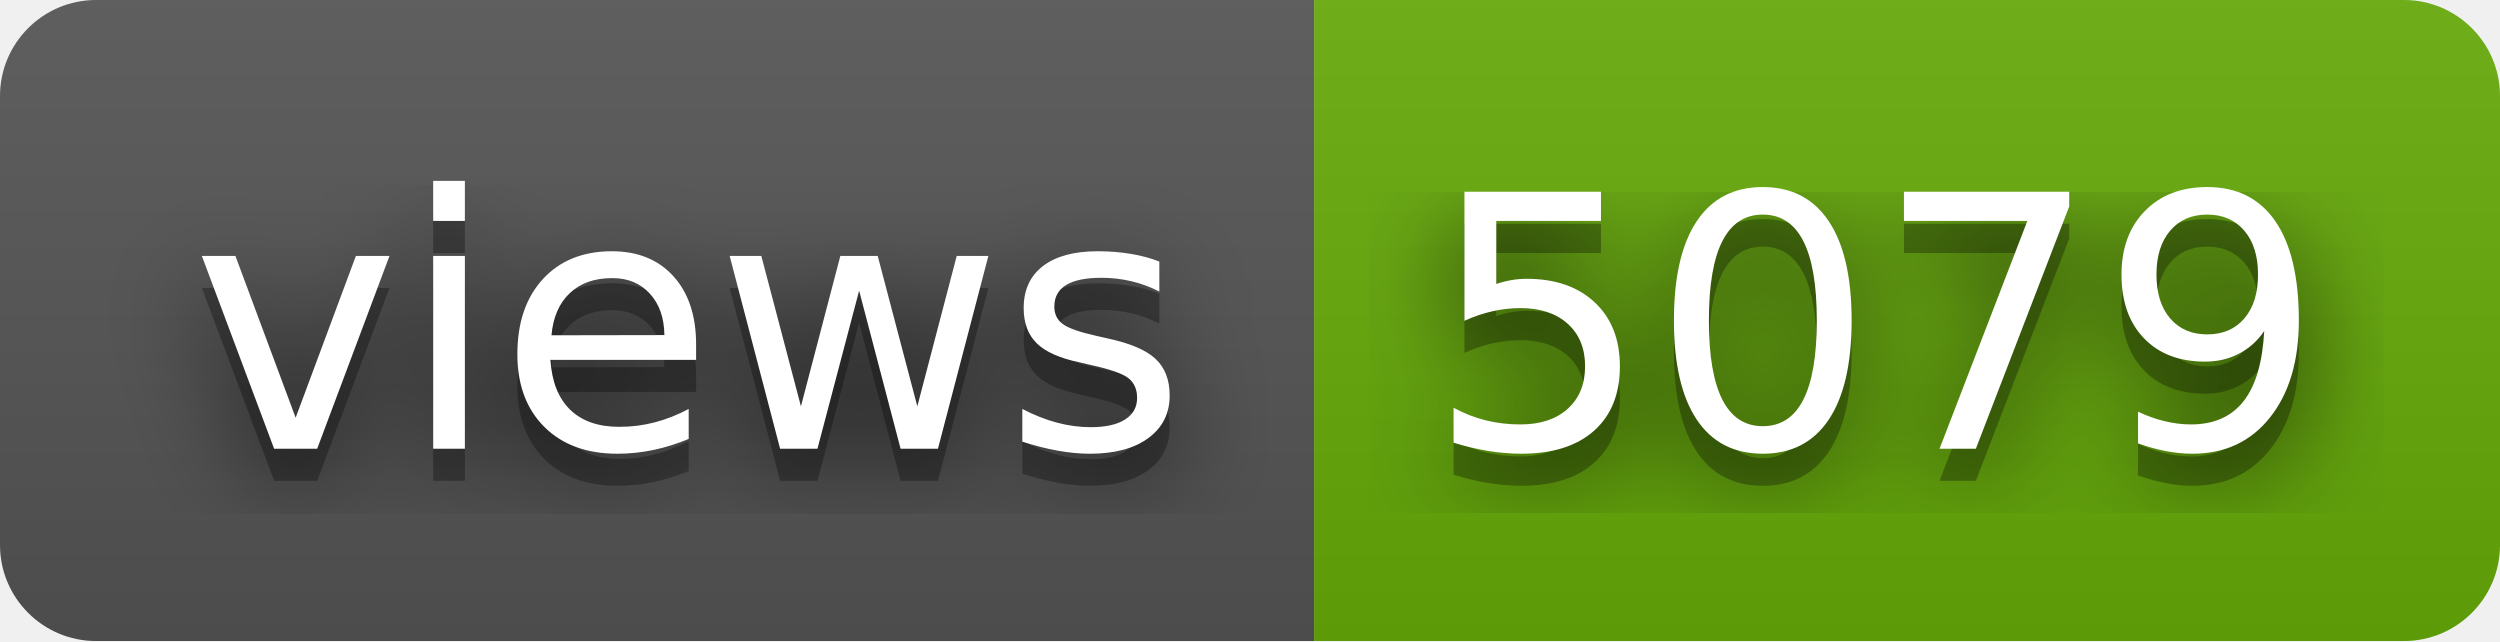
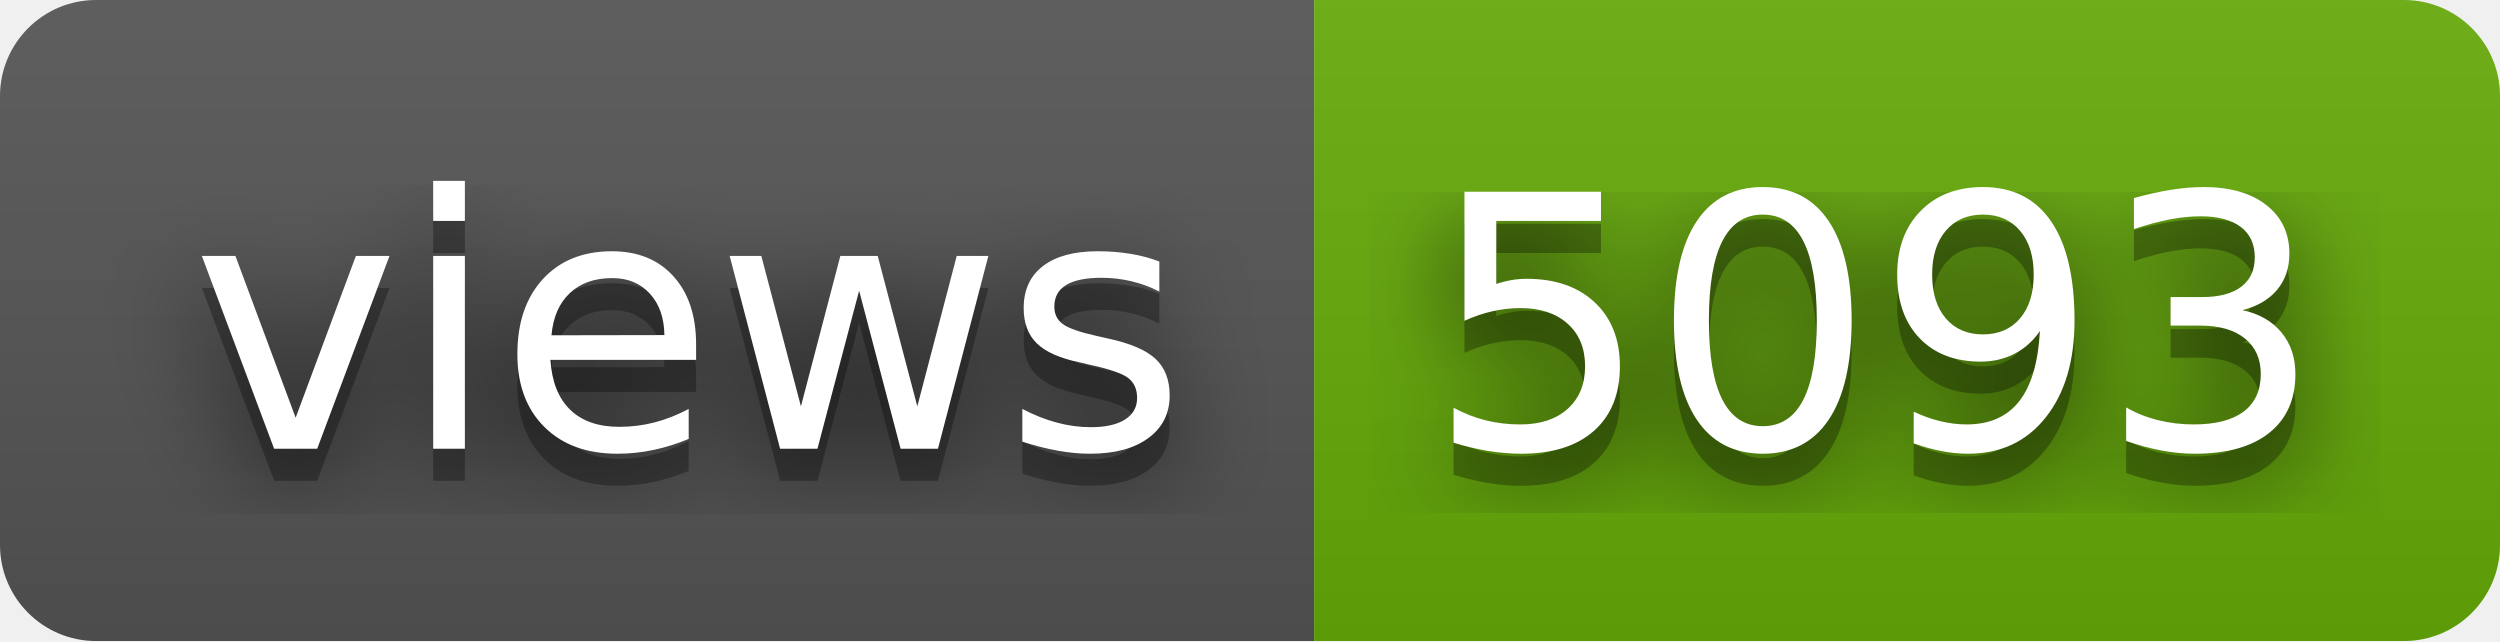
- <svg xmlns="http://www.w3.org/2000/svg" width="78" height="20" role="img" aria-label="views: 5079">
+ <svg xmlns="http://www.w3.org/2000/svg" width="78" height="20" role="img" aria-label="views: 5093">
  <filter id="blur">
    <feGaussianBlur stdDeviation="16" />
  </filter>
  <linearGradient id="s" x2="0" y2="100%">
    <stop offset="0" stop-color="#bbb" stop-opacity=".1" />
    <stop offset="1" stop-opacity=".1" />
  </linearGradient>
  <clipPath id="r">
    <rect width="78" height="20" rx="3" />
  </clipPath>
  <g clip-path="url(#r)">
    <rect width="41" height="20" fill="#555" />
    <rect x="41" width="37" height="20" fill="#67ac09" />
    <rect width="78" height="20" fill="url(#s)" />
  </g>
  <g fill="#fff" text-anchor="middle" font-family="Verdana,Geneva,DejaVu Sans,sans-serif" text-rendering="geometricPrecision" font-size="110">
    <g transform="scale(.1)">
      <g aria-hidden="true" fill="#010101">
        <text x="215" y="150" fill-opacity=".8" filter="url(#blur)" textLength="310">views</text>
        <text x="215" y="150" fill-opacity=".3" textLength="310">views</text>
      </g>
      <text x="215" y="140" textLength="310">views</text>
    </g>
    <g transform="scale(.1)">
      <g aria-hidden="true" fill="#010101">
-         <text x="585" y="150" fill-opacity=".8" filter="url(#blur)" textLength="270">5079</text>
-         <text x="585" y="150" fill-opacity=".3" textLength="270">5079</text>
+         <text x="585" y="150" fill-opacity=".8" filter="url(#blur)" textLength="270">5093</text>
+         <text x="585" y="150" fill-opacity=".3" textLength="270">5093</text>
      </g>
-       <text x="585" y="140" textLength="270">5079</text>
+       <text x="585" y="140" textLength="270">5093</text>
    </g>
  </g>
</svg>
